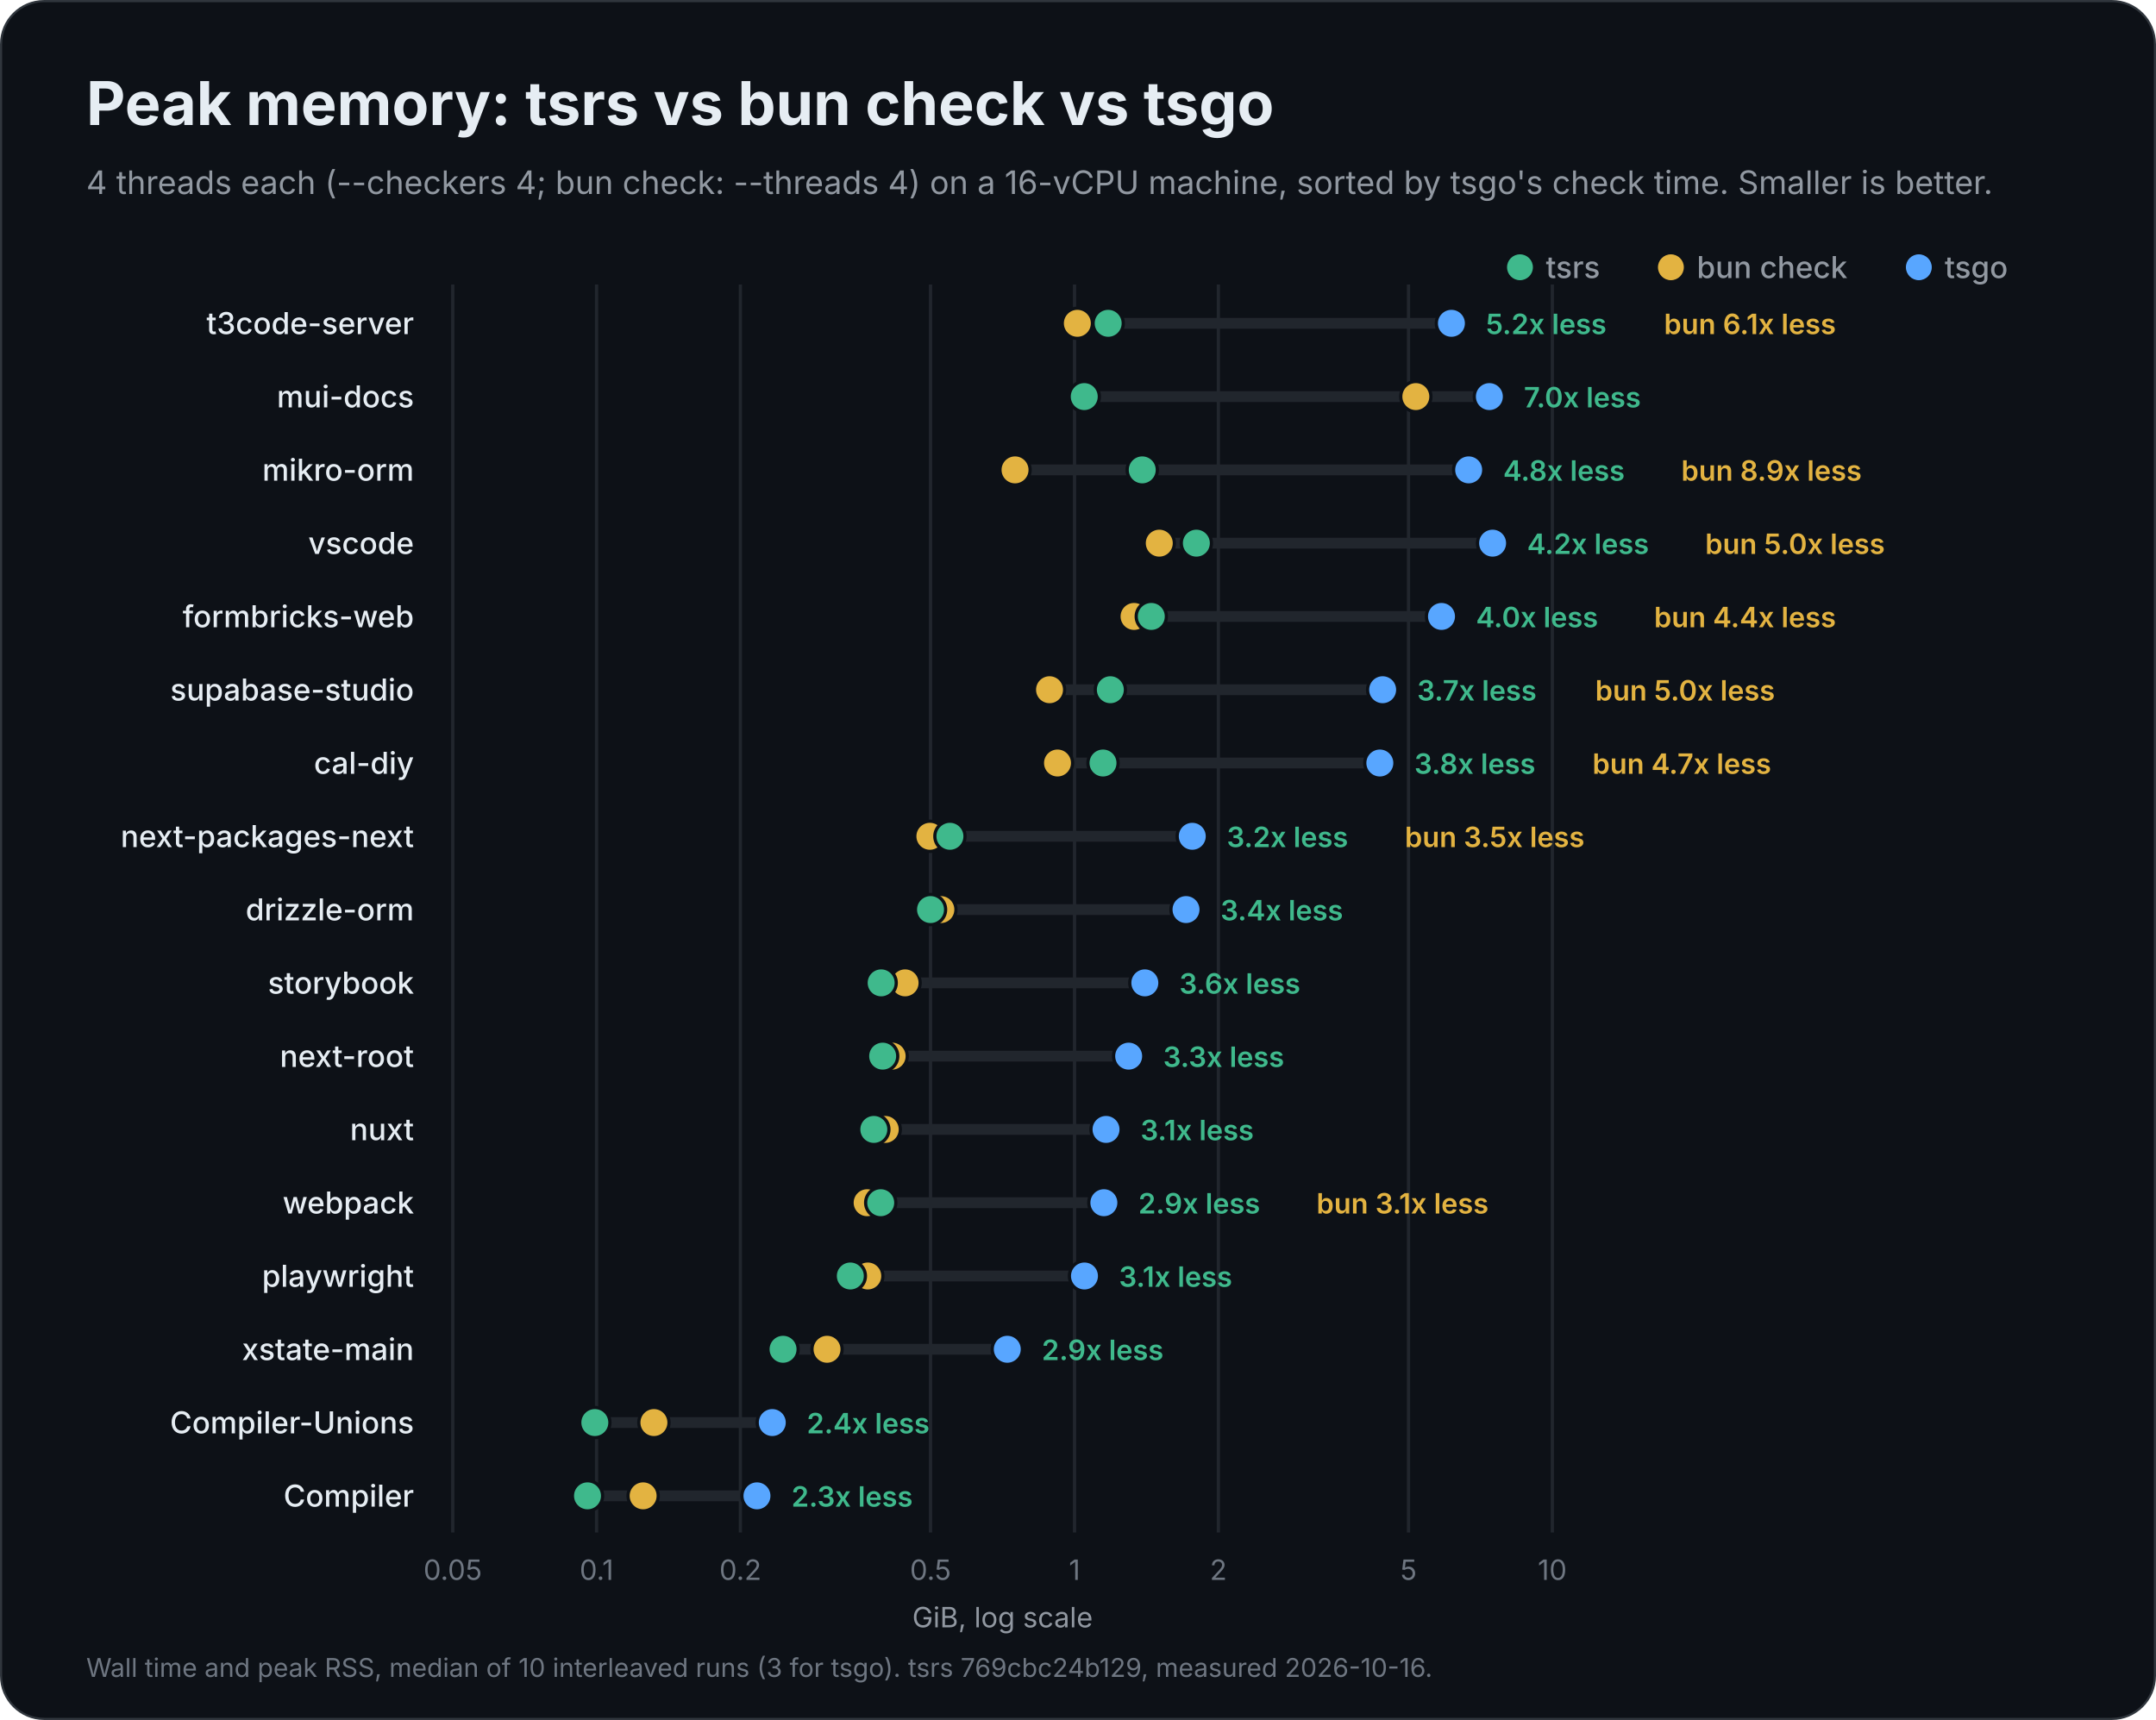
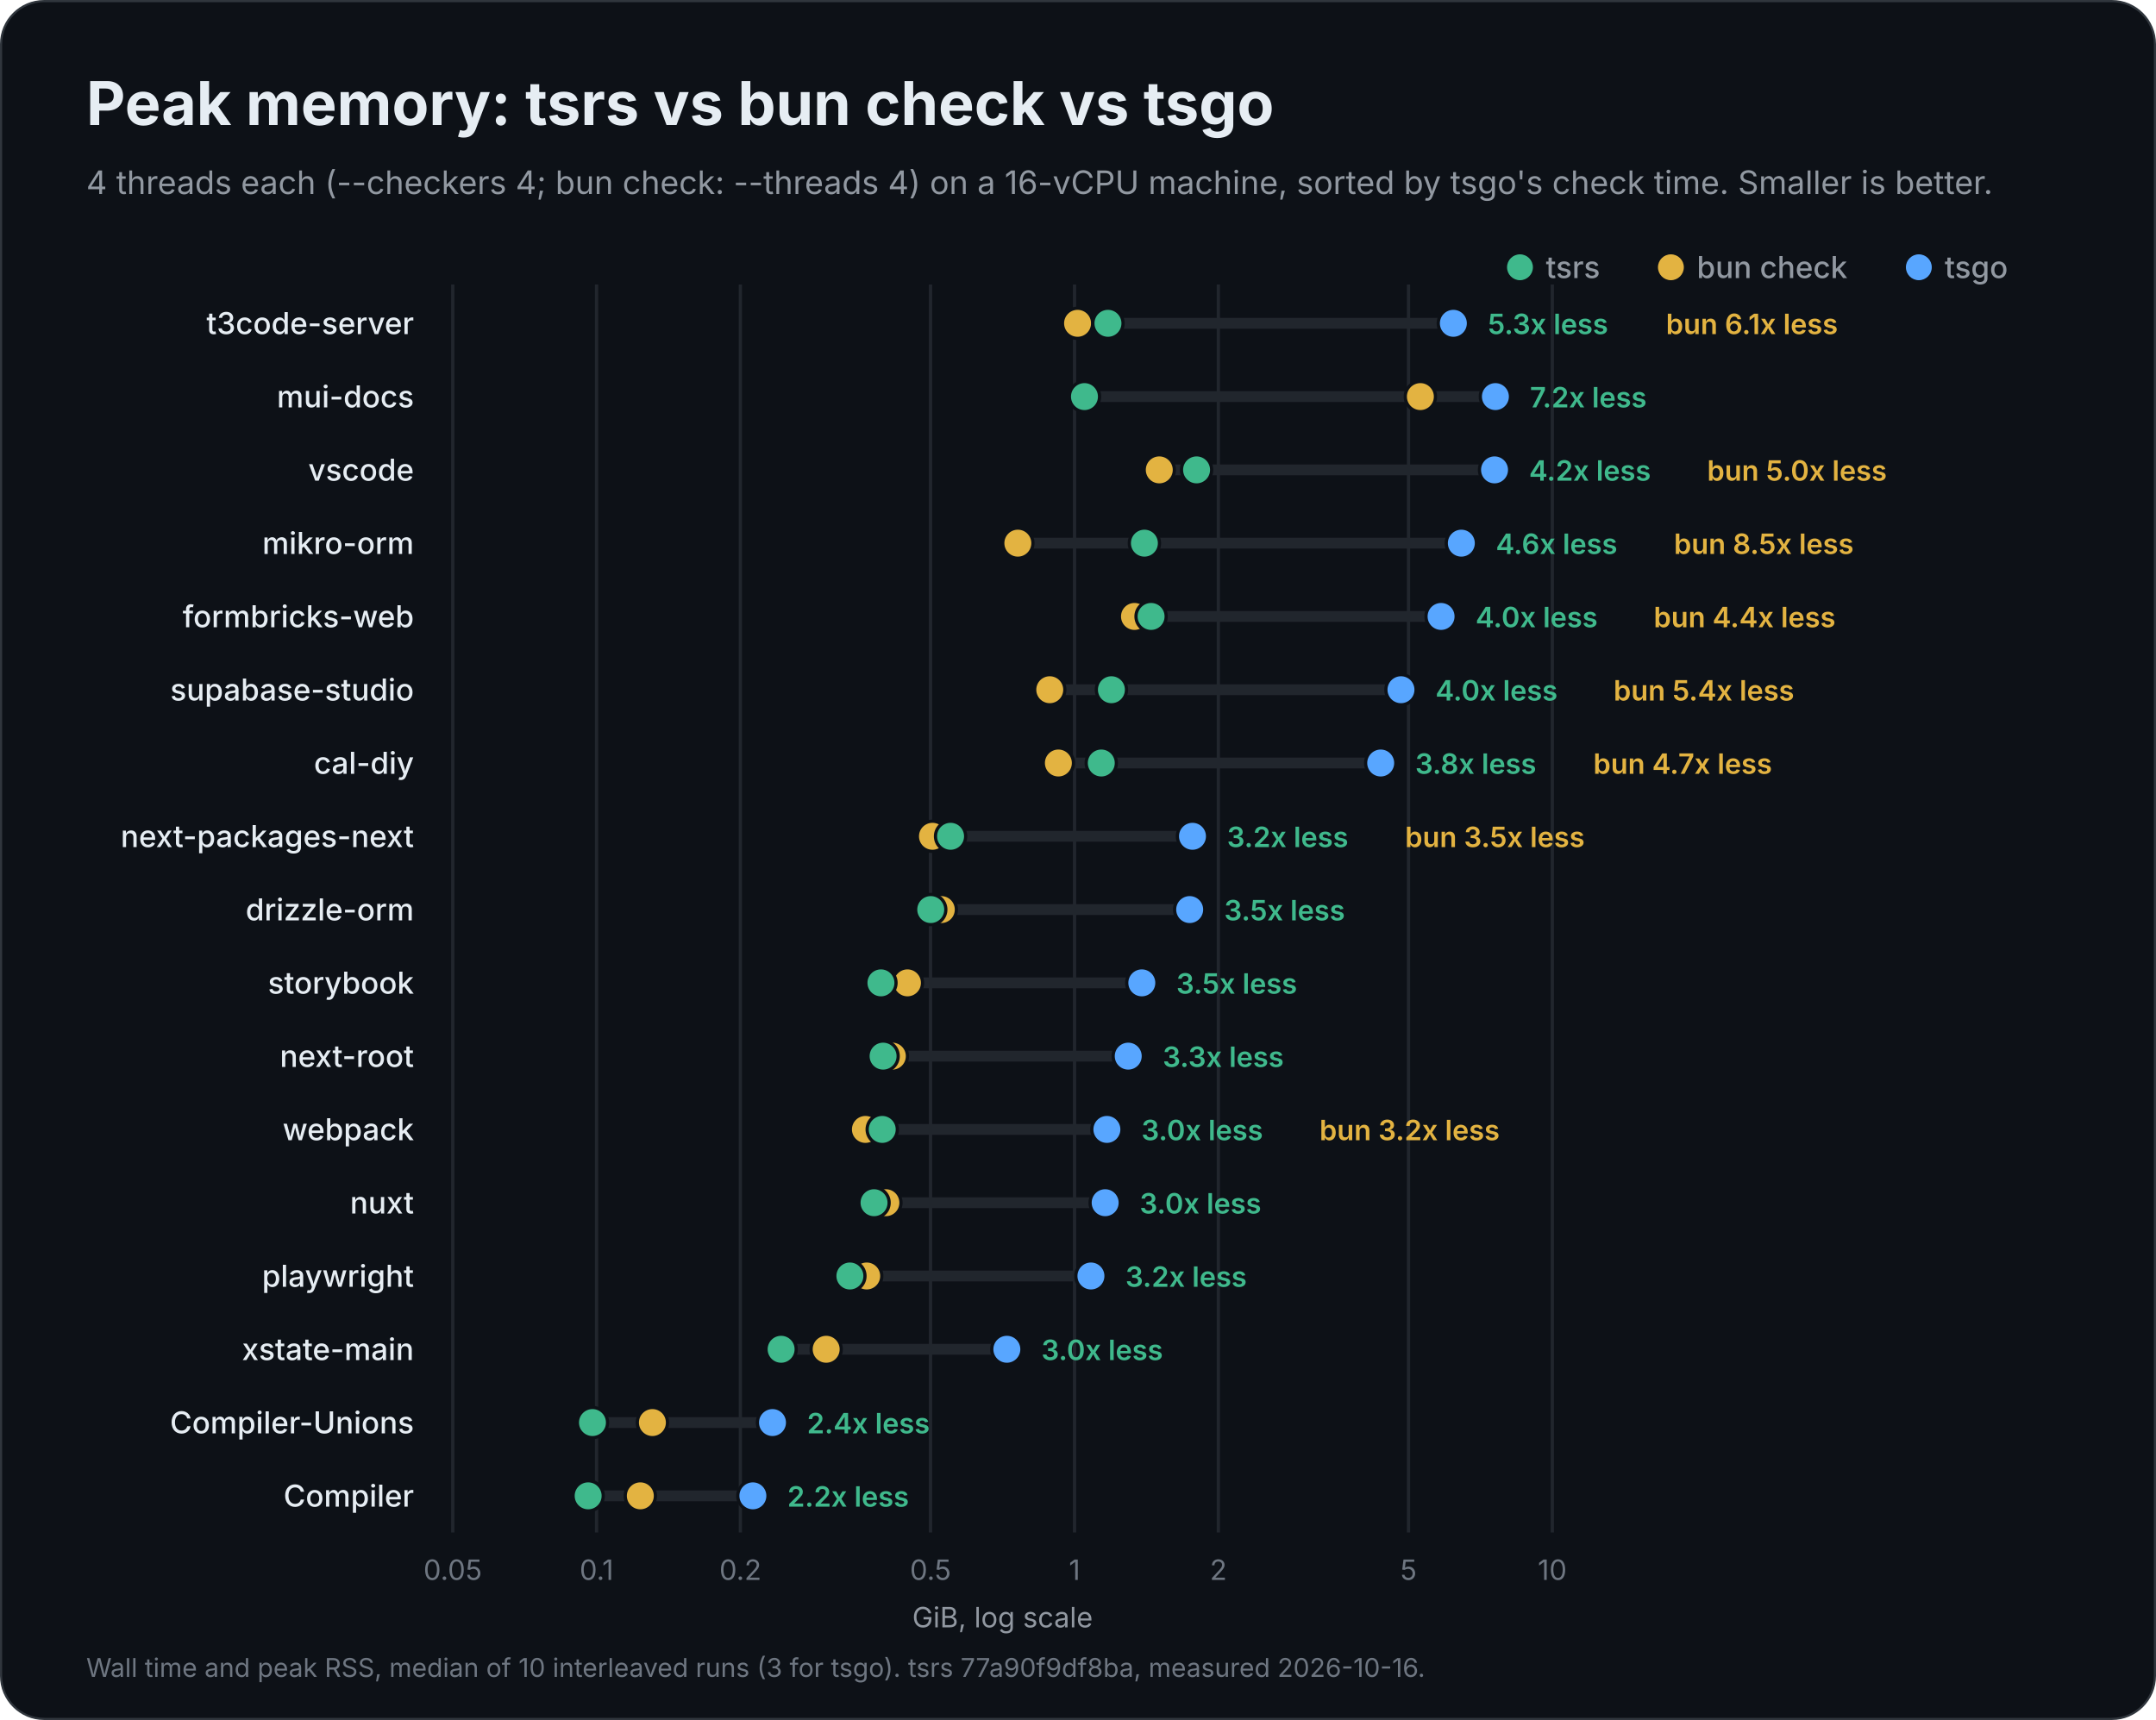
<svg xmlns="http://www.w3.org/2000/svg" width="1000" height="798" viewBox="0 0 1000 798" role="img" aria-labelledby="title description">
  <rect x="0.5" y="0.5" width="999" height="797" rx="20" fill="#0d1117" stroke="#30363d" />
  <g font-family="Inter, -apple-system, BlinkMacSystemFont, 'Segoe UI', Helvetica, Arial, sans-serif" fill="#e6edf3">
    <text x="40" y="58" font-size="28" font-weight="700">Peak memory: tsrs vs bun check vs tsgo</text>
    <text x="40" y="90" font-size="15" font-weight="400" fill="#9198a1">4 threads each (--checkers 4; bun check: --threads 4) on a 16-vCPU machine, sorted by tsgo's check time. Smaller is better.</text>
    <circle cx="890" cy="124" r="6" fill="#58a6ff" />
    <text x="902" y="129" font-size="14" font-weight="500" fill="#9198a1">tsgo</text>
    <circle cx="775" cy="124" r="6" fill="#e3b341" />
    <text x="787" y="129" font-size="14" font-weight="500" fill="#9198a1">bun check</text>
    <circle cx="705" cy="124" r="6" fill="#3fb98c" />
    <text x="717" y="129" font-size="14" font-weight="500" fill="#9198a1">tsrs</text>
    <g data-scale="log">
      <line x1="210.0" y1="132" x2="210.0" y2="711.0" stroke="#21262d" stroke-width="1.5" />
      <text x="210.0" y="733.0" font-size="13" font-weight="400" fill="#6e7681" text-anchor="middle">0.05</text>
      <line x1="276.7" y1="132" x2="276.7" y2="711.0" stroke="#21262d" stroke-width="1.5" />
      <text x="276.7" y="733.0" font-size="13" font-weight="400" fill="#6e7681" text-anchor="middle">0.1</text>
      <line x1="343.4" y1="132" x2="343.4" y2="711.0" stroke="#21262d" stroke-width="1.5" />
      <text x="343.4" y="733.0" font-size="13" font-weight="400" fill="#6e7681" text-anchor="middle">0.2</text>
      <line x1="431.6" y1="132" x2="431.6" y2="711.0" stroke="#21262d" stroke-width="1.5" />
      <text x="431.6" y="733.0" font-size="13" font-weight="400" fill="#6e7681" text-anchor="middle">0.5</text>
      <line x1="498.4" y1="132" x2="498.4" y2="711.0" stroke="#21262d" stroke-width="1.5" />
      <text x="498.4" y="733.0" font-size="13" font-weight="400" fill="#6e7681" text-anchor="middle">1</text>
      <line x1="565.1" y1="132" x2="565.1" y2="711.0" stroke="#21262d" stroke-width="1.5" />
      <text x="565.1" y="733.0" font-size="13" font-weight="400" fill="#6e7681" text-anchor="middle">2</text>
      <line x1="653.3" y1="132" x2="653.3" y2="711.0" stroke="#21262d" stroke-width="1.5" />
      <text x="653.3" y="733.0" font-size="13" font-weight="400" fill="#6e7681" text-anchor="middle">5</text>
      <line x1="720.0" y1="132" x2="720.0" y2="711.0" stroke="#21262d" stroke-width="1.5" />
      <text x="720.0" y="733.0" font-size="13" font-weight="400" fill="#6e7681" text-anchor="middle">10</text>
      <text x="465.0" y="755.0" font-size="13" font-weight="400" fill="#9198a1" text-anchor="middle">GiB, log scale</text>
    </g>
    <g data-project="t3code-server">
      <text x="192" y="155" font-size="14" font-weight="500" text-anchor="end">t3code-server</text>
-       <line x1="499.7" y1="150" x2="673.2" y2="150" stroke="#21262d" stroke-width="5" stroke-linecap="round" />
-       <circle data-compiler="tsgo" cx="673.2" cy="150" r="7" fill="#58a6ff" stroke="#0d1117" stroke-width="1.5" />
-       <circle data-compiler="bun" cx="499.7" cy="150" r="7" fill="#e3b341" stroke="#0d1117" stroke-width="1.5" />
-       <circle data-compiler="tsrs" cx="514.0" cy="150" r="7" fill="#3fb98c" stroke="#0d1117" stroke-width="1.5" />
-       <text x="689.2" y="155" font-size="13" font-weight="600" fill="#3fb98c">5.2x less</text>
-       <text x="771.8" y="155" font-size="13" font-weight="600" fill="#e3b341">bun 6.1x less</text>
+       <line x1="499.8" y1="150" x2="674.1" y2="150" stroke="#21262d" stroke-width="5" stroke-linecap="round" />
+       <circle data-compiler="tsgo" cx="674.1" cy="150" r="7" fill="#58a6ff" stroke="#0d1117" stroke-width="1.5" />
+       <circle data-compiler="bun" cx="499.8" cy="150" r="7" fill="#e3b341" stroke="#0d1117" stroke-width="1.5" />
+       <circle data-compiler="tsrs" cx="513.9" cy="150" r="7" fill="#3fb98c" stroke="#0d1117" stroke-width="1.5" />
+       <text x="690.1" y="155" font-size="13" font-weight="600" fill="#3fb98c">5.3x less</text>
+       <text x="772.7" y="155" font-size="13" font-weight="600" fill="#e3b341">bun 6.1x less</text>
    </g>
    <g data-project="mui-docs">
      <text x="192" y="189" font-size="14" font-weight="500" text-anchor="end">mui-docs</text>
-       <line x1="502.9" y1="184" x2="690.8" y2="184" stroke="#21262d" stroke-width="5" stroke-linecap="round" />
-       <circle data-compiler="tsgo" cx="690.8" cy="184" r="7" fill="#58a6ff" stroke="#0d1117" stroke-width="1.5" />
-       <circle data-compiler="bun" cx="656.7" cy="184" r="7" fill="#e3b341" stroke="#0d1117" stroke-width="1.5" />
-       <circle data-compiler="tsrs" cx="502.9" cy="184" r="7" fill="#3fb98c" stroke="#0d1117" stroke-width="1.5" />
-       <text x="706.8" y="189" font-size="13" font-weight="600" fill="#3fb98c">7.0x less</text>
+       <line x1="503.0" y1="184" x2="693.6" y2="184" stroke="#21262d" stroke-width="5" stroke-linecap="round" />
+       <circle data-compiler="tsgo" cx="693.6" cy="184" r="7" fill="#58a6ff" stroke="#0d1117" stroke-width="1.5" />
+       <circle data-compiler="bun" cx="658.8" cy="184" r="7" fill="#e3b341" stroke="#0d1117" stroke-width="1.5" />
+       <circle data-compiler="tsrs" cx="503.0" cy="184" r="7" fill="#3fb98c" stroke="#0d1117" stroke-width="1.5" />
+       <text x="709.6" y="189" font-size="13" font-weight="600" fill="#3fb98c">7.2x less</text>
+     </g>
+     <g data-project="vscode">
+       <text x="192" y="223" font-size="14" font-weight="500" text-anchor="end">vscode</text>
+       <line x1="537.7" y1="218" x2="693.2" y2="218" stroke="#21262d" stroke-width="5" stroke-linecap="round" />
+       <circle data-compiler="tsgo" cx="693.2" cy="218" r="7" fill="#58a6ff" stroke="#0d1117" stroke-width="1.5" />
+       <circle data-compiler="bun" cx="537.7" cy="218" r="7" fill="#e3b341" stroke="#0d1117" stroke-width="1.5" />
+       <circle data-compiler="tsrs" cx="555.0" cy="218" r="7" fill="#3fb98c" stroke="#0d1117" stroke-width="1.5" />
+       <text x="709.2" y="223" font-size="13" font-weight="600" fill="#3fb98c">4.2x less</text>
+       <text x="791.8" y="223" font-size="13" font-weight="600" fill="#e3b341">bun 5.0x less</text>
    </g>
    <g data-project="mikro-orm">
-       <text x="192" y="223" font-size="14" font-weight="500" text-anchor="end">mikro-orm</text>
-       <line x1="470.8" y1="218" x2="681.2" y2="218" stroke="#21262d" stroke-width="5" stroke-linecap="round" />
-       <circle data-compiler="tsgo" cx="681.2" cy="218" r="7" fill="#58a6ff" stroke="#0d1117" stroke-width="1.5" />
-       <circle data-compiler="bun" cx="470.8" cy="218" r="7" fill="#e3b341" stroke="#0d1117" stroke-width="1.5" />
-       <circle data-compiler="tsrs" cx="529.8" cy="218" r="7" fill="#3fb98c" stroke="#0d1117" stroke-width="1.5" />
-       <text x="697.2" y="223" font-size="13" font-weight="600" fill="#3fb98c">4.8x less</text>
-       <text x="779.8" y="223" font-size="13" font-weight="600" fill="#e3b341">bun 8.9x less</text>
-     </g>
-     <g data-project="vscode">
-       <text x="192" y="257" font-size="14" font-weight="500" text-anchor="end">vscode</text>
-       <line x1="537.7" y1="252" x2="692.3" y2="252" stroke="#21262d" stroke-width="5" stroke-linecap="round" />
-       <circle data-compiler="tsgo" cx="692.3" cy="252" r="7" fill="#58a6ff" stroke="#0d1117" stroke-width="1.5" />
-       <circle data-compiler="bun" cx="537.7" cy="252" r="7" fill="#e3b341" stroke="#0d1117" stroke-width="1.5" />
-       <circle data-compiler="tsrs" cx="554.9" cy="252" r="7" fill="#3fb98c" stroke="#0d1117" stroke-width="1.5" />
-       <text x="708.3" y="257" font-size="13" font-weight="600" fill="#3fb98c">4.2x less</text>
-       <text x="790.9" y="257" font-size="13" font-weight="600" fill="#e3b341">bun 5.0x less</text>
+       <text x="192" y="257" font-size="14" font-weight="500" text-anchor="end">mikro-orm</text>
+       <line x1="472.1" y1="252" x2="677.8" y2="252" stroke="#21262d" stroke-width="5" stroke-linecap="round" />
+       <circle data-compiler="tsgo" cx="677.8" cy="252" r="7" fill="#58a6ff" stroke="#0d1117" stroke-width="1.5" />
+       <circle data-compiler="bun" cx="472.1" cy="252" r="7" fill="#e3b341" stroke="#0d1117" stroke-width="1.5" />
+       <circle data-compiler="tsrs" cx="530.8" cy="252" r="7" fill="#3fb98c" stroke="#0d1117" stroke-width="1.5" />
+       <text x="693.8" y="257" font-size="13" font-weight="600" fill="#3fb98c">4.6x less</text>
+       <text x="776.4" y="257" font-size="13" font-weight="600" fill="#e3b341">bun 8.5x less</text>
    </g>
    <g data-project="formbricks-web">
      <text x="192" y="291" font-size="14" font-weight="500" text-anchor="end">formbricks-web</text>
-       <line x1="526.0" y1="286" x2="668.6" y2="286" stroke="#21262d" stroke-width="5" stroke-linecap="round" />
-       <circle data-compiler="tsgo" cx="668.6" cy="286" r="7" fill="#58a6ff" stroke="#0d1117" stroke-width="1.5" />
-       <circle data-compiler="bun" cx="526.0" cy="286" r="7" fill="#e3b341" stroke="#0d1117" stroke-width="1.5" />
-       <circle data-compiler="tsrs" cx="534.0" cy="286" r="7" fill="#3fb98c" stroke="#0d1117" stroke-width="1.5" />
-       <text x="684.6" y="291" font-size="13" font-weight="600" fill="#3fb98c">4.0x less</text>
-       <text x="767.2" y="291" font-size="13" font-weight="600" fill="#e3b341">bun 4.4x less</text>
+       <line x1="526.2" y1="286" x2="668.4" y2="286" stroke="#21262d" stroke-width="5" stroke-linecap="round" />
+       <circle data-compiler="tsgo" cx="668.4" cy="286" r="7" fill="#58a6ff" stroke="#0d1117" stroke-width="1.5" />
+       <circle data-compiler="bun" cx="526.2" cy="286" r="7" fill="#e3b341" stroke="#0d1117" stroke-width="1.5" />
+       <circle data-compiler="tsrs" cx="533.9" cy="286" r="7" fill="#3fb98c" stroke="#0d1117" stroke-width="1.5" />
+       <text x="684.4" y="291" font-size="13" font-weight="600" fill="#3fb98c">4.0x less</text>
+       <text x="767.0" y="291" font-size="13" font-weight="600" fill="#e3b341">bun 4.4x less</text>
    </g>
    <g data-project="supabase-studio">
      <text x="192" y="325" font-size="14" font-weight="500" text-anchor="end">supabase-studio</text>
-       <line x1="486.8" y1="320" x2="641.3" y2="320" stroke="#21262d" stroke-width="5" stroke-linecap="round" />
-       <circle data-compiler="tsgo" cx="641.3" cy="320" r="7" fill="#58a6ff" stroke="#0d1117" stroke-width="1.5" />
-       <circle data-compiler="bun" cx="486.8" cy="320" r="7" fill="#e3b341" stroke="#0d1117" stroke-width="1.5" />
-       <circle data-compiler="tsrs" cx="515.0" cy="320" r="7" fill="#3fb98c" stroke="#0d1117" stroke-width="1.5" />
-       <text x="657.3" y="325" font-size="13" font-weight="600" fill="#3fb98c">3.7x less</text>
-       <text x="739.9" y="325" font-size="13" font-weight="600" fill="#e3b341">bun 5.0x less</text>
+       <line x1="486.9" y1="320" x2="649.8" y2="320" stroke="#21262d" stroke-width="5" stroke-linecap="round" />
+       <circle data-compiler="tsgo" cx="649.8" cy="320" r="7" fill="#58a6ff" stroke="#0d1117" stroke-width="1.5" />
+       <circle data-compiler="bun" cx="486.9" cy="320" r="7" fill="#e3b341" stroke="#0d1117" stroke-width="1.5" />
+       <circle data-compiler="tsrs" cx="515.5" cy="320" r="7" fill="#3fb98c" stroke="#0d1117" stroke-width="1.5" />
+       <text x="665.8" y="325" font-size="13" font-weight="600" fill="#3fb98c">4.0x less</text>
+       <text x="748.4" y="325" font-size="13" font-weight="600" fill="#e3b341">bun 5.4x less</text>
    </g>
    <g data-project="cal-diy">
      <text x="192" y="359" font-size="14" font-weight="500" text-anchor="end">cal-diy</text>
-       <line x1="490.5" y1="354" x2="640.0" y2="354" stroke="#21262d" stroke-width="5" stroke-linecap="round" />
-       <circle data-compiler="tsgo" cx="640.0" cy="354" r="7" fill="#58a6ff" stroke="#0d1117" stroke-width="1.5" />
-       <circle data-compiler="bun" cx="490.5" cy="354" r="7" fill="#e3b341" stroke="#0d1117" stroke-width="1.5" />
-       <circle data-compiler="tsrs" cx="511.6" cy="354" r="7" fill="#3fb98c" stroke="#0d1117" stroke-width="1.5" />
-       <text x="656.0" y="359" font-size="13" font-weight="600" fill="#3fb98c">3.8x less</text>
-       <text x="738.6" y="359" font-size="13" font-weight="600" fill="#e3b341">bun 4.7x less</text>
+       <line x1="490.9" y1="354" x2="640.4" y2="354" stroke="#21262d" stroke-width="5" stroke-linecap="round" />
+       <circle data-compiler="tsgo" cx="640.4" cy="354" r="7" fill="#58a6ff" stroke="#0d1117" stroke-width="1.5" />
+       <circle data-compiler="bun" cx="490.9" cy="354" r="7" fill="#e3b341" stroke="#0d1117" stroke-width="1.5" />
+       <circle data-compiler="tsrs" cx="510.8" cy="354" r="7" fill="#3fb98c" stroke="#0d1117" stroke-width="1.5" />
+       <text x="656.4" y="359" font-size="13" font-weight="600" fill="#3fb98c">3.8x less</text>
+       <text x="739.0" y="359" font-size="13" font-weight="600" fill="#e3b341">bun 4.7x less</text>
    </g>
    <g data-project="next-packages-next">
      <text x="192" y="393" font-size="14" font-weight="500" text-anchor="end">next-packages-next</text>
-       <line x1="431.3" y1="388" x2="553.0" y2="388" stroke="#21262d" stroke-width="5" stroke-linecap="round" />
-       <circle data-compiler="tsgo" cx="553.0" cy="388" r="7" fill="#58a6ff" stroke="#0d1117" stroke-width="1.5" />
-       <circle data-compiler="bun" cx="431.3" cy="388" r="7" fill="#e3b341" stroke="#0d1117" stroke-width="1.5" />
-       <circle data-compiler="tsrs" cx="440.6" cy="388" r="7" fill="#3fb98c" stroke="#0d1117" stroke-width="1.5" />
-       <text x="569.0" y="393" font-size="13" font-weight="600" fill="#3fb98c">3.2x less</text>
-       <text x="651.6" y="393" font-size="13" font-weight="600" fill="#e3b341">bun 3.5x less</text>
+       <line x1="432.5" y1="388" x2="553.1" y2="388" stroke="#21262d" stroke-width="5" stroke-linecap="round" />
+       <circle data-compiler="tsgo" cx="553.1" cy="388" r="7" fill="#58a6ff" stroke="#0d1117" stroke-width="1.5" />
+       <circle data-compiler="bun" cx="432.5" cy="388" r="7" fill="#e3b341" stroke="#0d1117" stroke-width="1.5" />
+       <circle data-compiler="tsrs" cx="440.9" cy="388" r="7" fill="#3fb98c" stroke="#0d1117" stroke-width="1.5" />
+       <text x="569.1" y="393" font-size="13" font-weight="600" fill="#3fb98c">3.2x less</text>
+       <text x="651.7" y="393" font-size="13" font-weight="600" fill="#e3b341">bun 3.5x less</text>
    </g>
    <g data-project="drizzle-orm">
      <text x="192" y="427" font-size="14" font-weight="500" text-anchor="end">drizzle-orm</text>
-       <line x1="431.6" y1="422" x2="550.1" y2="422" stroke="#21262d" stroke-width="5" stroke-linecap="round" />
-       <circle data-compiler="tsgo" cx="550.1" cy="422" r="7" fill="#58a6ff" stroke="#0d1117" stroke-width="1.5" />
-       <circle data-compiler="bun" cx="436.4" cy="422" r="7" fill="#e3b341" stroke="#0d1117" stroke-width="1.5" />
-       <circle data-compiler="tsrs" cx="431.6" cy="422" r="7" fill="#3fb98c" stroke="#0d1117" stroke-width="1.5" />
-       <text x="566.1" y="427" font-size="13" font-weight="600" fill="#3fb98c">3.4x less</text>
+       <line x1="431.7" y1="422" x2="551.8" y2="422" stroke="#21262d" stroke-width="5" stroke-linecap="round" />
+       <circle data-compiler="tsgo" cx="551.8" cy="422" r="7" fill="#58a6ff" stroke="#0d1117" stroke-width="1.5" />
+       <circle data-compiler="bun" cx="436.6" cy="422" r="7" fill="#e3b341" stroke="#0d1117" stroke-width="1.5" />
+       <circle data-compiler="tsrs" cx="431.7" cy="422" r="7" fill="#3fb98c" stroke="#0d1117" stroke-width="1.5" />
+       <text x="567.8" y="427" font-size="13" font-weight="600" fill="#3fb98c">3.5x less</text>
    </g>
    <g data-project="storybook">
      <text x="192" y="461" font-size="14" font-weight="500" text-anchor="end">storybook</text>
-       <line x1="408.7" y1="456" x2="531.0" y2="456" stroke="#21262d" stroke-width="5" stroke-linecap="round" />
-       <circle data-compiler="tsgo" cx="531.0" cy="456" r="7" fill="#58a6ff" stroke="#0d1117" stroke-width="1.5" />
-       <circle data-compiler="bun" cx="419.8" cy="456" r="7" fill="#e3b341" stroke="#0d1117" stroke-width="1.5" />
-       <circle data-compiler="tsrs" cx="408.7" cy="456" r="7" fill="#3fb98c" stroke="#0d1117" stroke-width="1.5" />
-       <text x="547.0" y="461" font-size="13" font-weight="600" fill="#3fb98c">3.6x less</text>
+       <line x1="408.6" y1="456" x2="529.6" y2="456" stroke="#21262d" stroke-width="5" stroke-linecap="round" />
+       <circle data-compiler="tsgo" cx="529.6" cy="456" r="7" fill="#58a6ff" stroke="#0d1117" stroke-width="1.5" />
+       <circle data-compiler="bun" cx="420.9" cy="456" r="7" fill="#e3b341" stroke="#0d1117" stroke-width="1.5" />
+       <circle data-compiler="tsrs" cx="408.6" cy="456" r="7" fill="#3fb98c" stroke="#0d1117" stroke-width="1.5" />
+       <text x="545.6" y="461" font-size="13" font-weight="600" fill="#3fb98c">3.5x less</text>
    </g>
    <g data-project="next-root">
      <text x="192" y="495" font-size="14" font-weight="500" text-anchor="end">next-root</text>
-       <line x1="409.4" y1="490" x2="523.5" y2="490" stroke="#21262d" stroke-width="5" stroke-linecap="round" />
-       <circle data-compiler="tsgo" cx="523.5" cy="490" r="7" fill="#58a6ff" stroke="#0d1117" stroke-width="1.5" />
-       <circle data-compiler="bun" cx="413.8" cy="490" r="7" fill="#e3b341" stroke="#0d1117" stroke-width="1.5" />
-       <circle data-compiler="tsrs" cx="409.4" cy="490" r="7" fill="#3fb98c" stroke="#0d1117" stroke-width="1.5" />
-       <text x="539.5" y="495" font-size="13" font-weight="600" fill="#3fb98c">3.3x less</text>
+       <line x1="409.6" y1="490" x2="523.3" y2="490" stroke="#21262d" stroke-width="5" stroke-linecap="round" />
+       <circle data-compiler="tsgo" cx="523.3" cy="490" r="7" fill="#58a6ff" stroke="#0d1117" stroke-width="1.5" />
+       <circle data-compiler="bun" cx="413.9" cy="490" r="7" fill="#e3b341" stroke="#0d1117" stroke-width="1.5" />
+       <circle data-compiler="tsrs" cx="409.6" cy="490" r="7" fill="#3fb98c" stroke="#0d1117" stroke-width="1.5" />
+       <text x="539.3" y="495" font-size="13" font-weight="600" fill="#3fb98c">3.3x less</text>
+     </g>
+     <g data-project="webpack">
+       <text x="192" y="529" font-size="14" font-weight="500" text-anchor="end">webpack</text>
+       <line x1="401.4" y1="524" x2="513.4" y2="524" stroke="#21262d" stroke-width="5" stroke-linecap="round" />
+       <circle data-compiler="tsgo" cx="513.4" cy="524" r="7" fill="#58a6ff" stroke="#0d1117" stroke-width="1.5" />
+       <circle data-compiler="bun" cx="401.4" cy="524" r="7" fill="#e3b341" stroke="#0d1117" stroke-width="1.5" />
+       <circle data-compiler="tsrs" cx="409.2" cy="524" r="7" fill="#3fb98c" stroke="#0d1117" stroke-width="1.5" />
+       <text x="529.4" y="529" font-size="13" font-weight="600" fill="#3fb98c">3.0x less</text>
+       <text x="612.0" y="529" font-size="13" font-weight="600" fill="#e3b341">bun 3.2x less</text>
    </g>
    <g data-project="nuxt">
-       <text x="192" y="529" font-size="14" font-weight="500" text-anchor="end">nuxt</text>
-       <line x1="405.3" y1="524" x2="513.0" y2="524" stroke="#21262d" stroke-width="5" stroke-linecap="round" />
-       <circle data-compiler="tsgo" cx="513.0" cy="524" r="7" fill="#58a6ff" stroke="#0d1117" stroke-width="1.5" />
-       <circle data-compiler="bun" cx="410.6" cy="524" r="7" fill="#e3b341" stroke="#0d1117" stroke-width="1.5" />
-       <circle data-compiler="tsrs" cx="405.3" cy="524" r="7" fill="#3fb98c" stroke="#0d1117" stroke-width="1.5" />
-       <text x="529.0" y="529" font-size="13" font-weight="600" fill="#3fb98c">3.1x less</text>
-     </g>
-     <g data-project="webpack">
-       <text x="192" y="563" font-size="14" font-weight="500" text-anchor="end">webpack</text>
-       <line x1="402.2" y1="558" x2="512.0" y2="558" stroke="#21262d" stroke-width="5" stroke-linecap="round" />
-       <circle data-compiler="tsgo" cx="512.0" cy="558" r="7" fill="#58a6ff" stroke="#0d1117" stroke-width="1.5" />
-       <circle data-compiler="bun" cx="402.2" cy="558" r="7" fill="#e3b341" stroke="#0d1117" stroke-width="1.5" />
-       <circle data-compiler="tsrs" cx="408.5" cy="558" r="7" fill="#3fb98c" stroke="#0d1117" stroke-width="1.5" />
-       <text x="528.0" y="563" font-size="13" font-weight="600" fill="#3fb98c">2.9x less</text>
-       <text x="610.6" y="563" font-size="13" font-weight="600" fill="#e3b341">bun 3.1x less</text>
+       <text x="192" y="563" font-size="14" font-weight="500" text-anchor="end">nuxt</text>
+       <line x1="405.4" y1="558" x2="512.6" y2="558" stroke="#21262d" stroke-width="5" stroke-linecap="round" />
+       <circle data-compiler="tsgo" cx="512.6" cy="558" r="7" fill="#58a6ff" stroke="#0d1117" stroke-width="1.5" />
+       <circle data-compiler="bun" cx="410.9" cy="558" r="7" fill="#e3b341" stroke="#0d1117" stroke-width="1.5" />
+       <circle data-compiler="tsrs" cx="405.4" cy="558" r="7" fill="#3fb98c" stroke="#0d1117" stroke-width="1.5" />
+       <text x="528.6" y="563" font-size="13" font-weight="600" fill="#3fb98c">3.0x less</text>
    </g>
    <g data-project="playwright">
      <text x="192" y="597" font-size="14" font-weight="500" text-anchor="end">playwright</text>
-       <line x1="394.4" y1="592" x2="503.0" y2="592" stroke="#21262d" stroke-width="5" stroke-linecap="round" />
-       <circle data-compiler="tsgo" cx="503.0" cy="592" r="7" fill="#58a6ff" stroke="#0d1117" stroke-width="1.5" />
-       <circle data-compiler="bun" cx="402.5" cy="592" r="7" fill="#e3b341" stroke="#0d1117" stroke-width="1.5" />
-       <circle data-compiler="tsrs" cx="394.4" cy="592" r="7" fill="#3fb98c" stroke="#0d1117" stroke-width="1.5" />
-       <text x="519.0" y="597" font-size="13" font-weight="600" fill="#3fb98c">3.1x less</text>
+       <line x1="394.2" y1="592" x2="506.0" y2="592" stroke="#21262d" stroke-width="5" stroke-linecap="round" />
+       <circle data-compiler="tsgo" cx="506.0" cy="592" r="7" fill="#58a6ff" stroke="#0d1117" stroke-width="1.5" />
+       <circle data-compiler="bun" cx="402.0" cy="592" r="7" fill="#e3b341" stroke="#0d1117" stroke-width="1.5" />
+       <circle data-compiler="tsrs" cx="394.2" cy="592" r="7" fill="#3fb98c" stroke="#0d1117" stroke-width="1.5" />
+       <text x="522.0" y="597" font-size="13" font-weight="600" fill="#3fb98c">3.2x less</text>
    </g>
    <g data-project="xstate-main">
      <text x="192" y="631" font-size="14" font-weight="500" text-anchor="end">xstate-main</text>
-       <line x1="363.2" y1="626" x2="467.2" y2="626" stroke="#21262d" stroke-width="5" stroke-linecap="round" />
-       <circle data-compiler="tsgo" cx="467.2" cy="626" r="7" fill="#58a6ff" stroke="#0d1117" stroke-width="1.5" />
-       <circle data-compiler="bun" cx="383.6" cy="626" r="7" fill="#e3b341" stroke="#0d1117" stroke-width="1.5" />
-       <circle data-compiler="tsrs" cx="363.2" cy="626" r="7" fill="#3fb98c" stroke="#0d1117" stroke-width="1.5" />
-       <text x="483.2" y="631" font-size="13" font-weight="600" fill="#3fb98c">2.9x less</text>
+       <line x1="362.3" y1="626" x2="467.0" y2="626" stroke="#21262d" stroke-width="5" stroke-linecap="round" />
+       <circle data-compiler="tsgo" cx="467.0" cy="626" r="7" fill="#58a6ff" stroke="#0d1117" stroke-width="1.5" />
+       <circle data-compiler="bun" cx="383.2" cy="626" r="7" fill="#e3b341" stroke="#0d1117" stroke-width="1.5" />
+       <circle data-compiler="tsrs" cx="362.3" cy="626" r="7" fill="#3fb98c" stroke="#0d1117" stroke-width="1.5" />
+       <text x="483.0" y="631" font-size="13" font-weight="600" fill="#3fb98c">3.0x less</text>
    </g>
    <g data-project="Compiler-Unions">
      <text x="192" y="665" font-size="14" font-weight="500" text-anchor="end">Compiler-Unions</text>
-       <line x1="275.9" y1="660" x2="358.2" y2="660" stroke="#21262d" stroke-width="5" stroke-linecap="round" />
-       <circle data-compiler="tsgo" cx="358.2" cy="660" r="7" fill="#58a6ff" stroke="#0d1117" stroke-width="1.5" />
-       <circle data-compiler="bun" cx="303.3" cy="660" r="7" fill="#e3b341" stroke="#0d1117" stroke-width="1.5" />
-       <circle data-compiler="tsrs" cx="275.9" cy="660" r="7" fill="#3fb98c" stroke="#0d1117" stroke-width="1.5" />
-       <text x="374.2" y="665" font-size="13" font-weight="600" fill="#3fb98c">2.4x less</text>
+       <line x1="274.8" y1="660" x2="358.3" y2="660" stroke="#21262d" stroke-width="5" stroke-linecap="round" />
+       <circle data-compiler="tsgo" cx="358.3" cy="660" r="7" fill="#58a6ff" stroke="#0d1117" stroke-width="1.5" />
+       <circle data-compiler="bun" cx="302.6" cy="660" r="7" fill="#e3b341" stroke="#0d1117" stroke-width="1.5" />
+       <circle data-compiler="tsrs" cx="274.8" cy="660" r="7" fill="#3fb98c" stroke="#0d1117" stroke-width="1.5" />
+       <text x="374.3" y="665" font-size="13" font-weight="600" fill="#3fb98c">2.4x less</text>
    </g>
    <g data-project="Compiler">
      <text x="192" y="699" font-size="14" font-weight="500" text-anchor="end">Compiler</text>
-       <line x1="272.5" y1="694" x2="351.1" y2="694" stroke="#21262d" stroke-width="5" stroke-linecap="round" />
-       <circle data-compiler="tsgo" cx="351.1" cy="694" r="7" fill="#58a6ff" stroke="#0d1117" stroke-width="1.5" />
-       <circle data-compiler="bun" cx="298.3" cy="694" r="7" fill="#e3b341" stroke="#0d1117" stroke-width="1.5" />
-       <circle data-compiler="tsrs" cx="272.5" cy="694" r="7" fill="#3fb98c" stroke="#0d1117" stroke-width="1.5" />
-       <text x="367.1" y="699" font-size="13" font-weight="600" fill="#3fb98c">2.3x less</text>
+       <line x1="272.8" y1="694" x2="349.2" y2="694" stroke="#21262d" stroke-width="5" stroke-linecap="round" />
+       <circle data-compiler="tsgo" cx="349.2" cy="694" r="7" fill="#58a6ff" stroke="#0d1117" stroke-width="1.5" />
+       <circle data-compiler="bun" cx="297.0" cy="694" r="7" fill="#e3b341" stroke="#0d1117" stroke-width="1.5" />
+       <circle data-compiler="tsrs" cx="272.8" cy="694" r="7" fill="#3fb98c" stroke="#0d1117" stroke-width="1.5" />
+       <text x="365.2" y="699" font-size="13" font-weight="600" fill="#3fb98c">2.2x less</text>
    </g>
-     <text x="40" y="778" font-size="12" font-weight="400" fill="#6e7681">Wall time and peak RSS, median of 10 interleaved runs (3 for tsgo). tsrs 769cbc24b129, measured 2026-10-16.</text>
+     <text x="40" y="778" font-size="12" font-weight="400" fill="#6e7681">Wall time and peak RSS, median of 10 interleaved runs (3 for tsgo). tsrs 77a90f9df8ba, measured 2026-10-16.</text>
  </g>
</svg>
